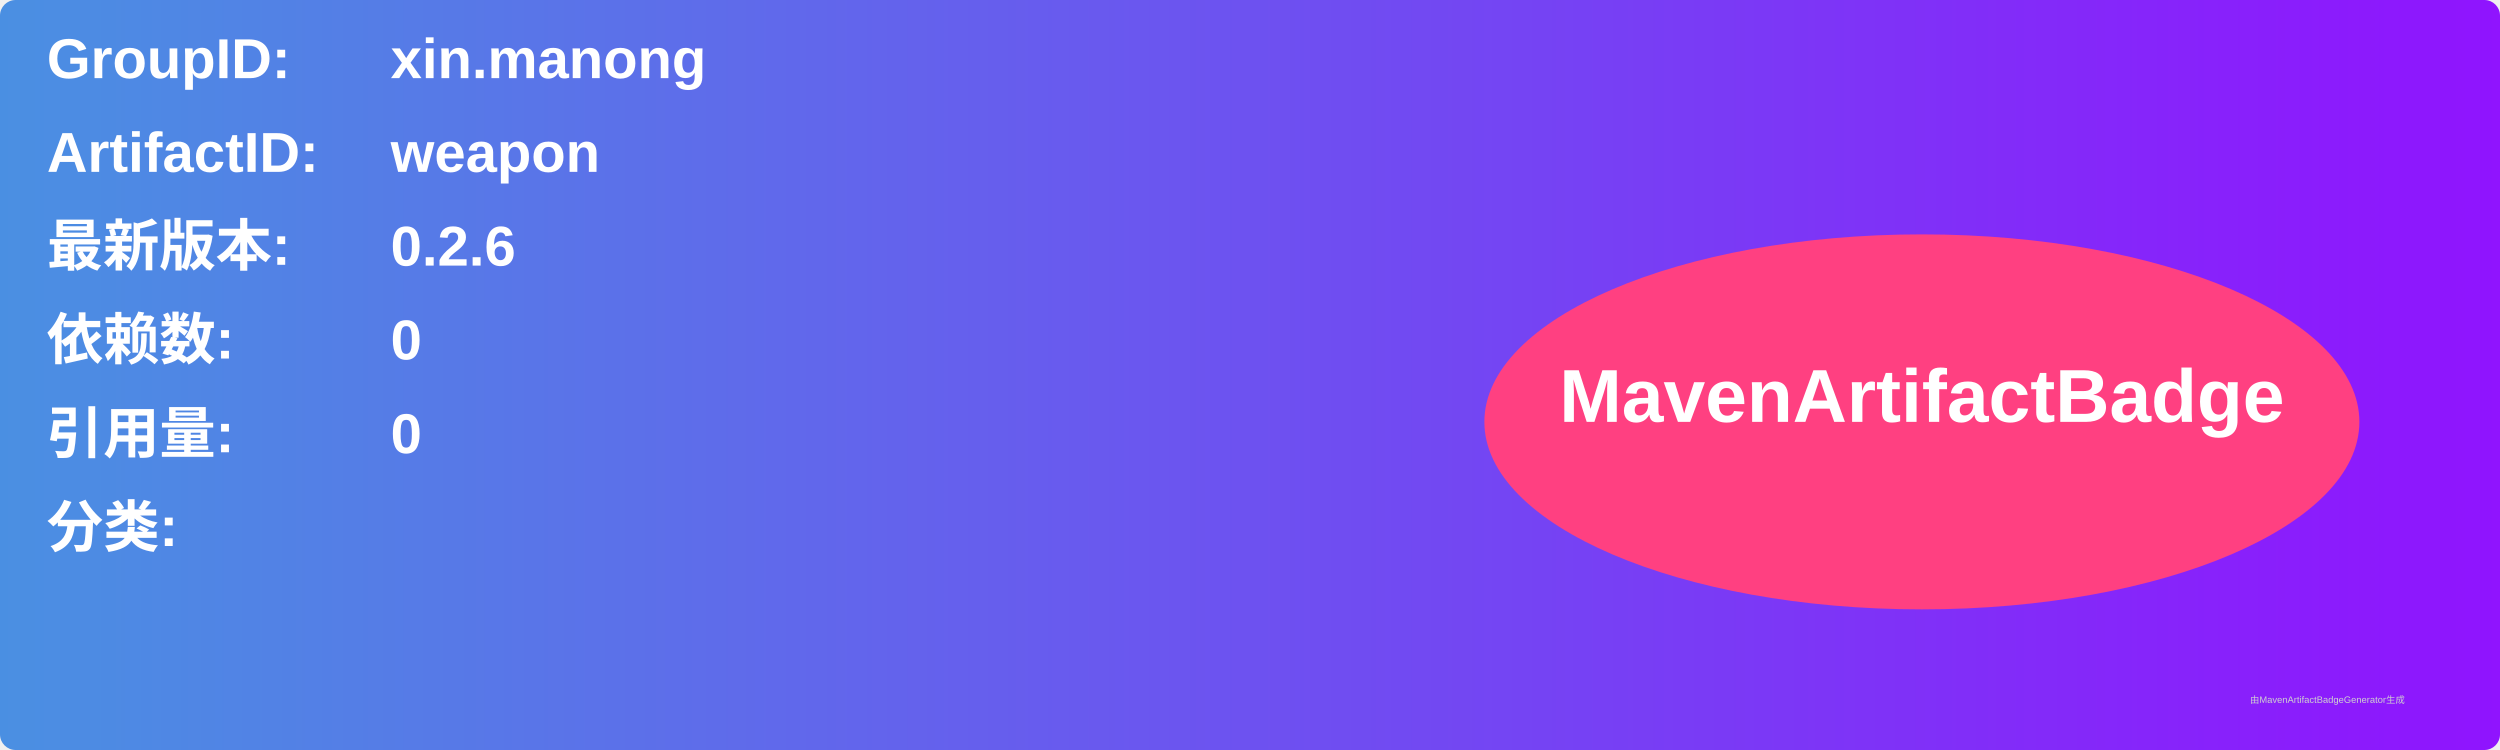
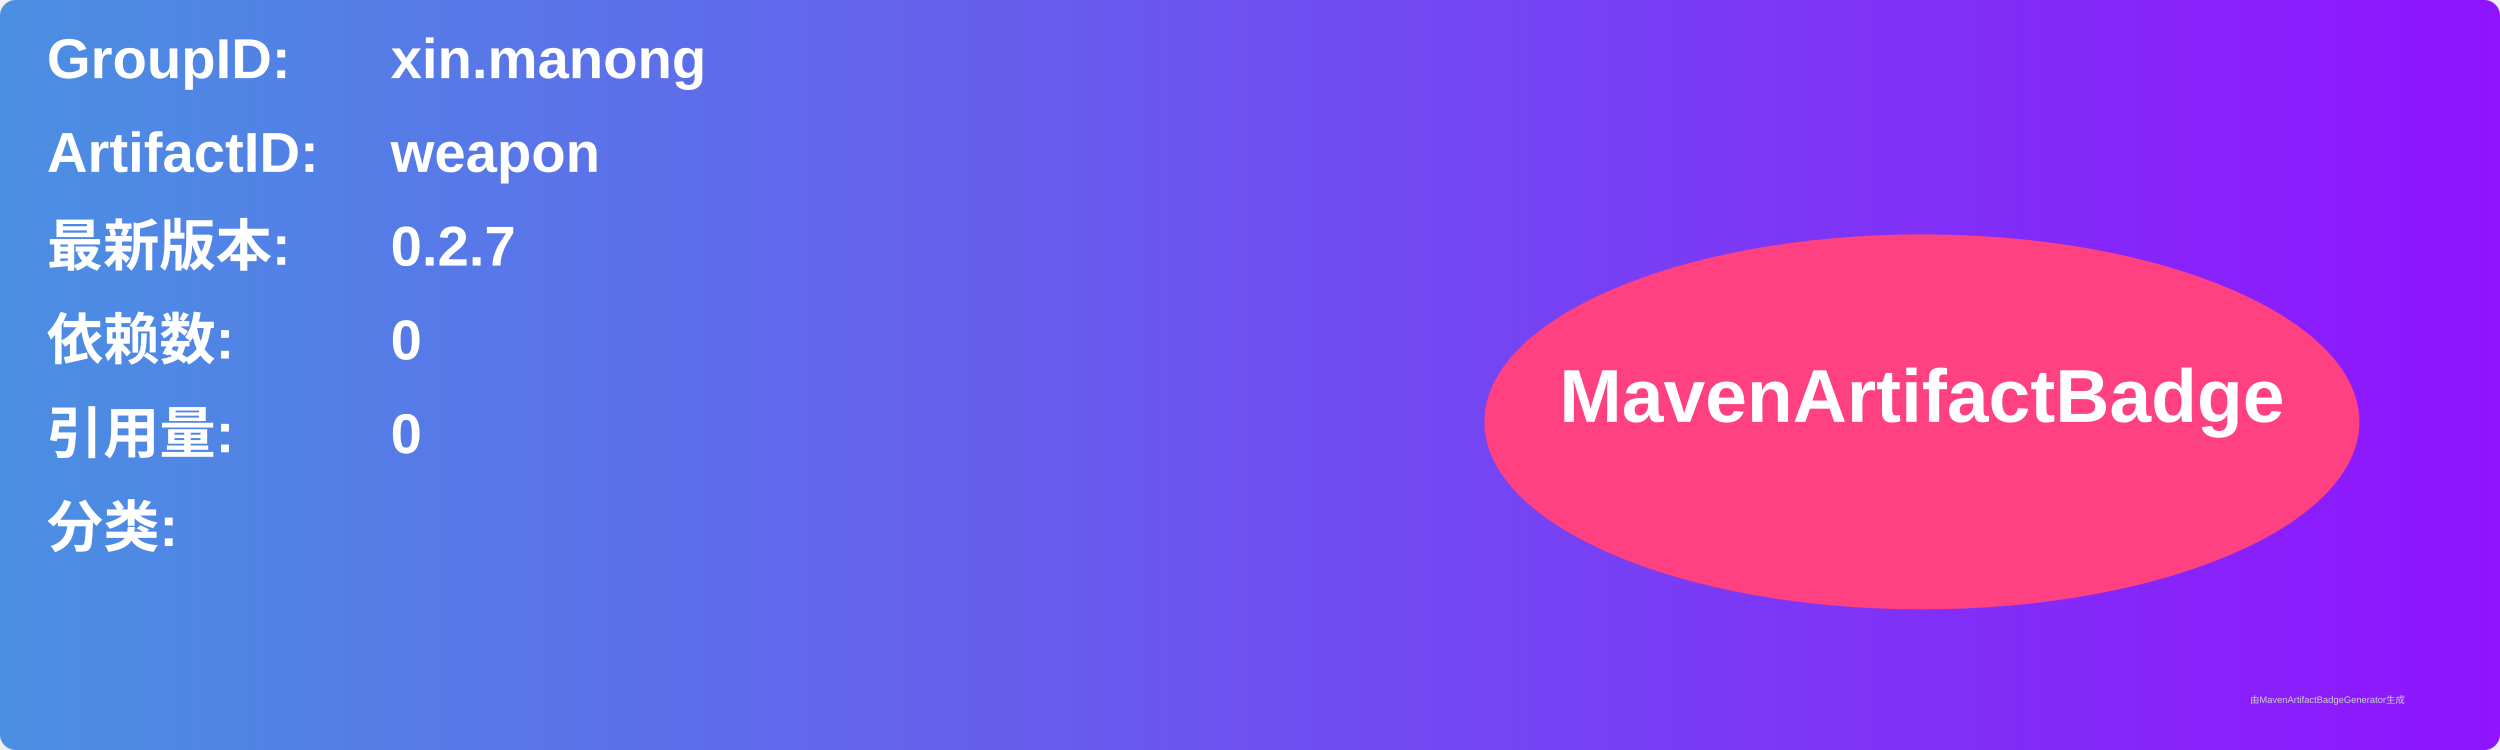
<svg xmlns="http://www.w3.org/2000/svg" width="800" height="240" viewBox="0 0 800 240">
  <linearGradient id="grad" x1="0%" y1="0%" x2="100%" y2="0%">
    <stop offset="0%" stop-color="#4a90e2" />
    <stop offset="100%" stop-color="#9013fe" />
  </linearGradient>
  <rect width="100%" height="100%" rx="5" ry="5" fill="url(#grad)" />
  <g transform="translate(15, 15)">
    <text x="0" y="10" font-family="Arial" font-size="18" fill="white" font-weight="bold" width="260">GroupID:</text>
    <text x="110" y="10" font-family="Arial" font-size="18" fill="white" font-weight="bold" width="460">xin.manong</text>
    <text x="0" y="40" font-family="Arial" font-size="18" fill="white" font-weight="bold" width="260">ArtifactID:</text>
    <text x="110" y="40" font-family="Arial" font-size="18" fill="white" font-weight="bold" width="460">weapon</text>
    <text x="0" y="70" font-family="Arial" font-size="18" fill="white" font-weight="bold">最新版本:</text>
    <text x="110" y="70" font-family="Arial" font-size="18" fill="white" font-weight="bold">
-       <tspan font-weight="bold">0.2.6</tspan>
+       <tspan font-weight="bold">0.2.7</tspan>
    </text>
    <text x="0" y="100" font-family="Arial" font-size="18" fill="white" font-weight="bold">依赖数: </text>
    <text x="110" y="100" font-family="Arial" font-size="18" fill="white">
      <tspan font-weight="bold">0</tspan>
    </text>
    <text x="0" y="130" font-family="Arial" font-size="18" fill="white" font-weight="bold">引用量: </text>
    <text x="110" y="130" font-family="Arial" font-size="18" fill="white">
      <tspan font-weight="bold">0</tspan>
    </text>
    <text x="0" y="160" font-family="Arial" font-size="18" fill="white" font-weight="bold">分类:</text>
    <text x="10" y="190" font-family="Arial" font-size="10" fill="white">
      <tspan font-weight="bold" />
    </text>
    <ellipse cx="600" cy="120" rx="140" ry="60" fill="#ff4081" />
    <text x="600" y="120" text-anchor="middle" font-family="Arial" font-size="24" fill="white" font-weight="bold">MavenArtifactBadge</text>
  </g>
  <text x="720" y="225" font-family="Arial" font-size="3" fill="#d0d0d0">由MavenArtifactBadgeGenerator生成</text>
</svg>
